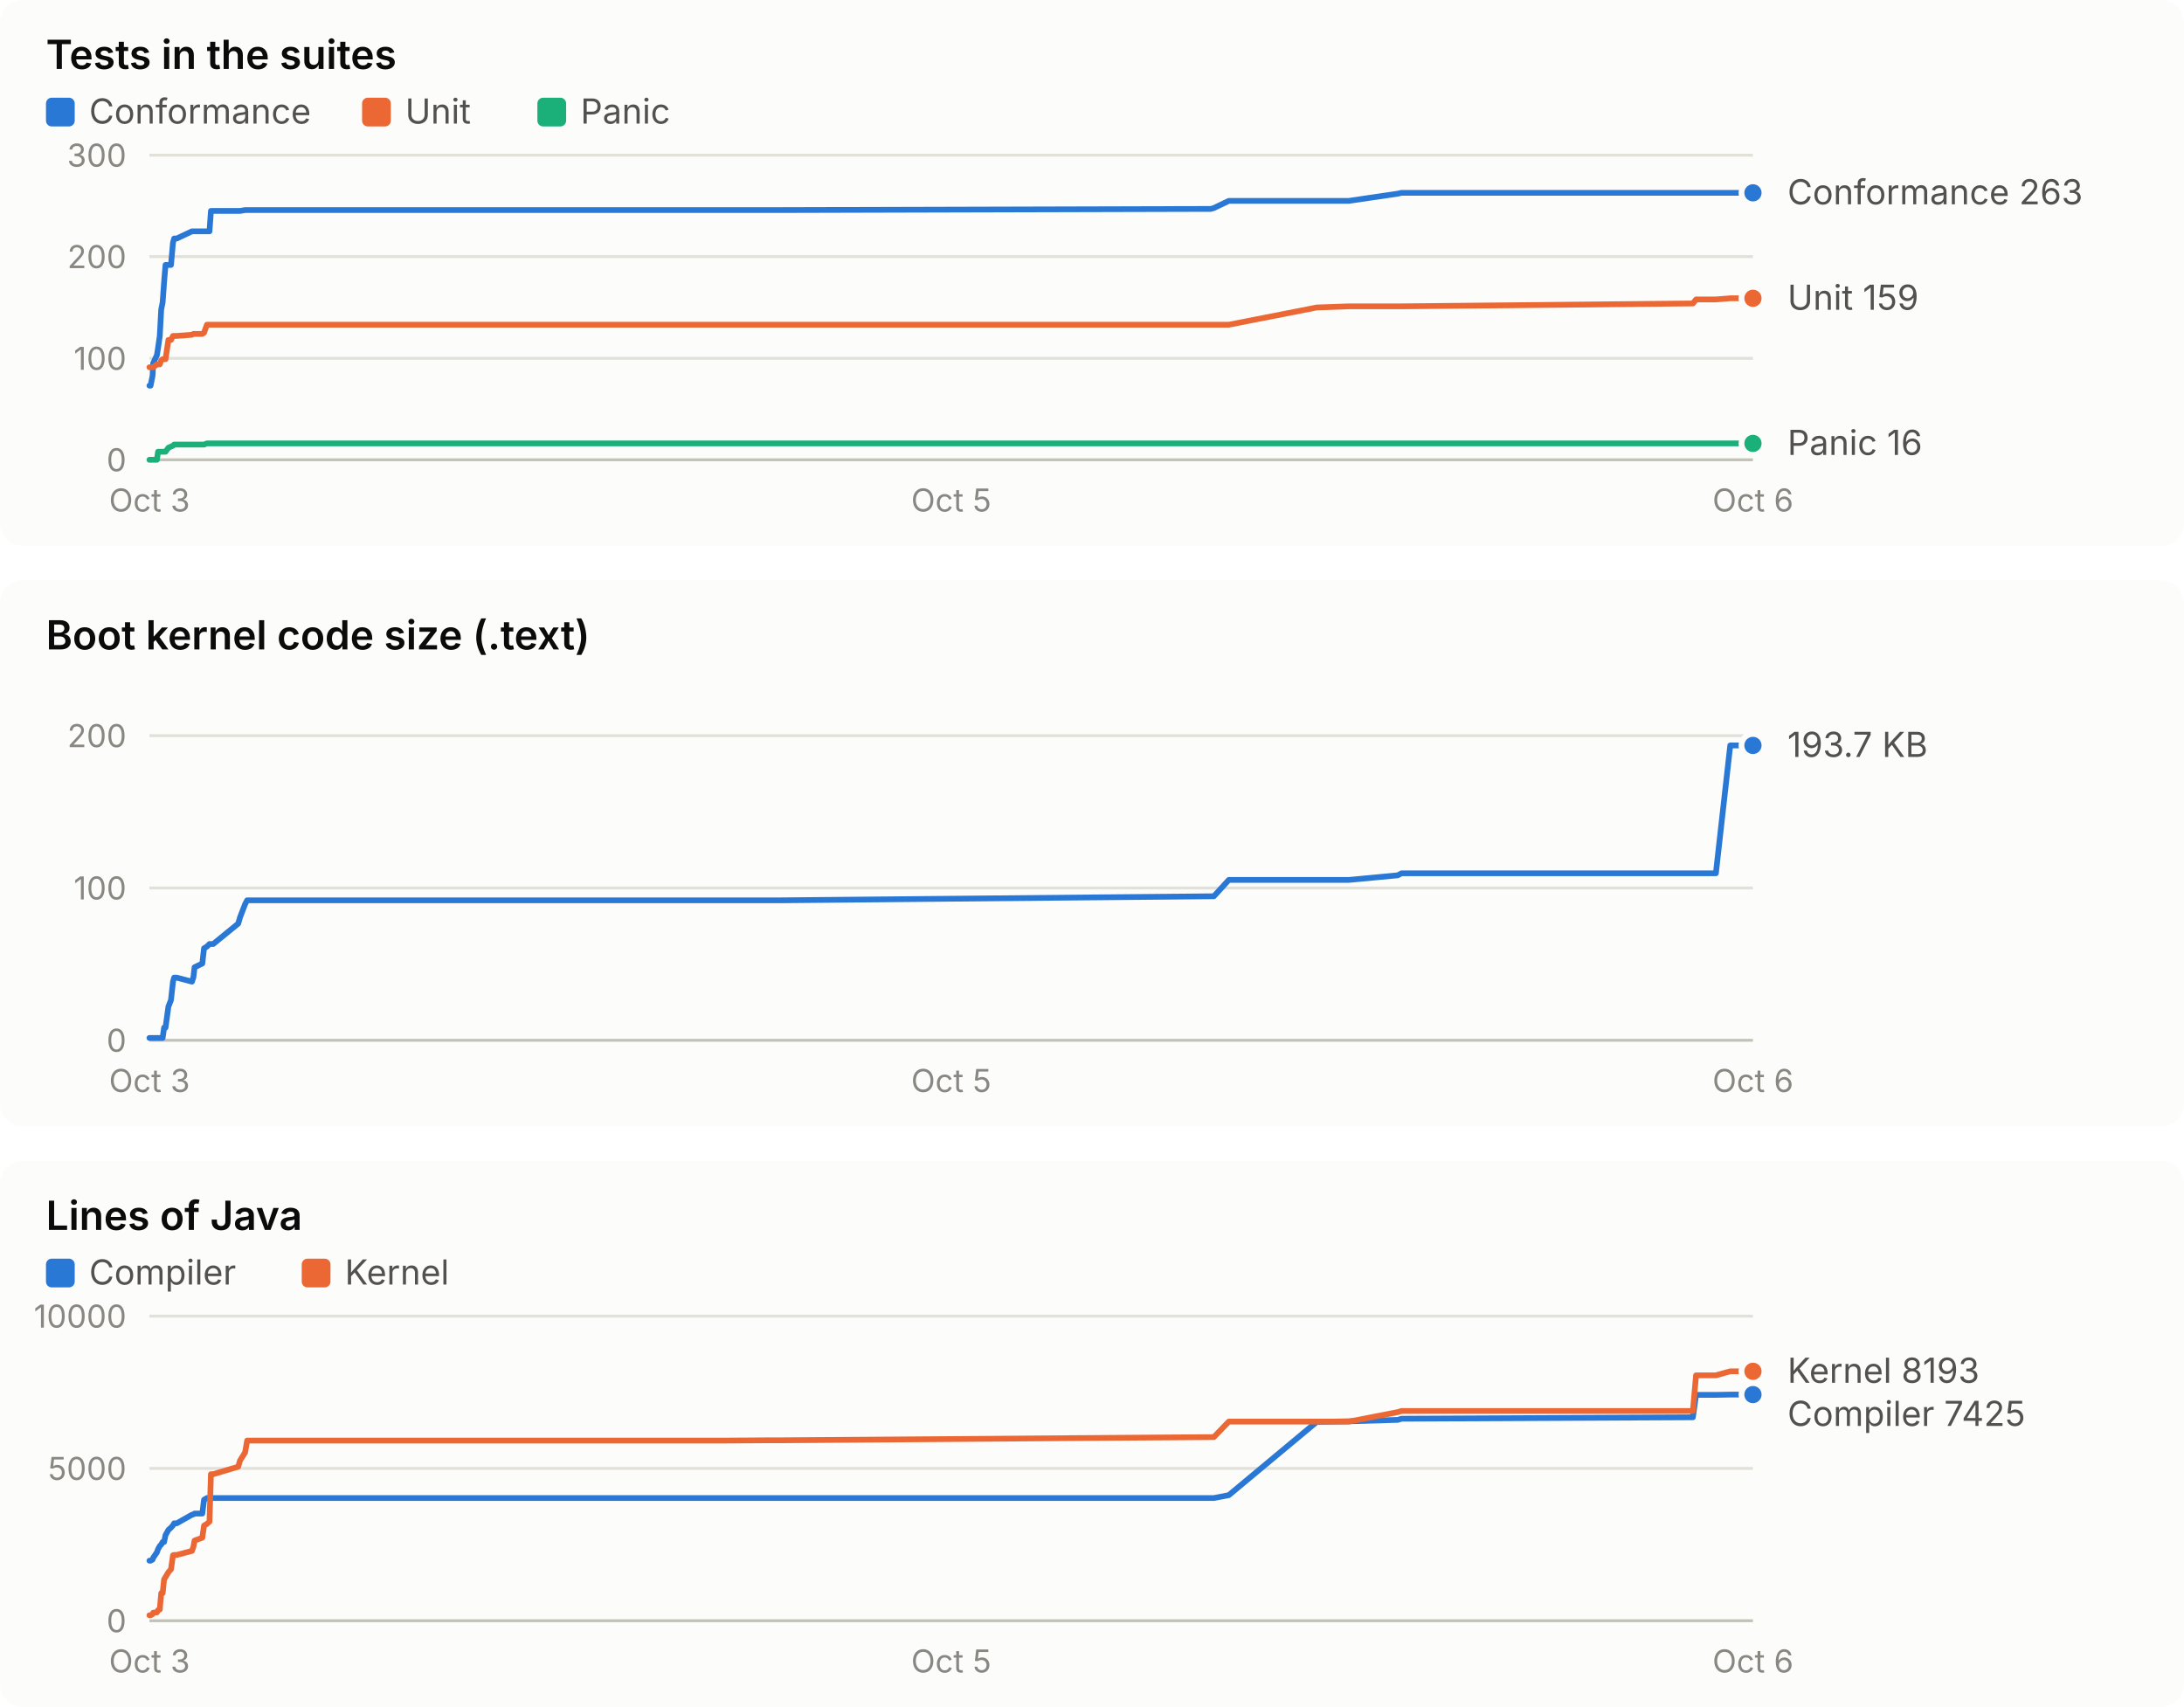
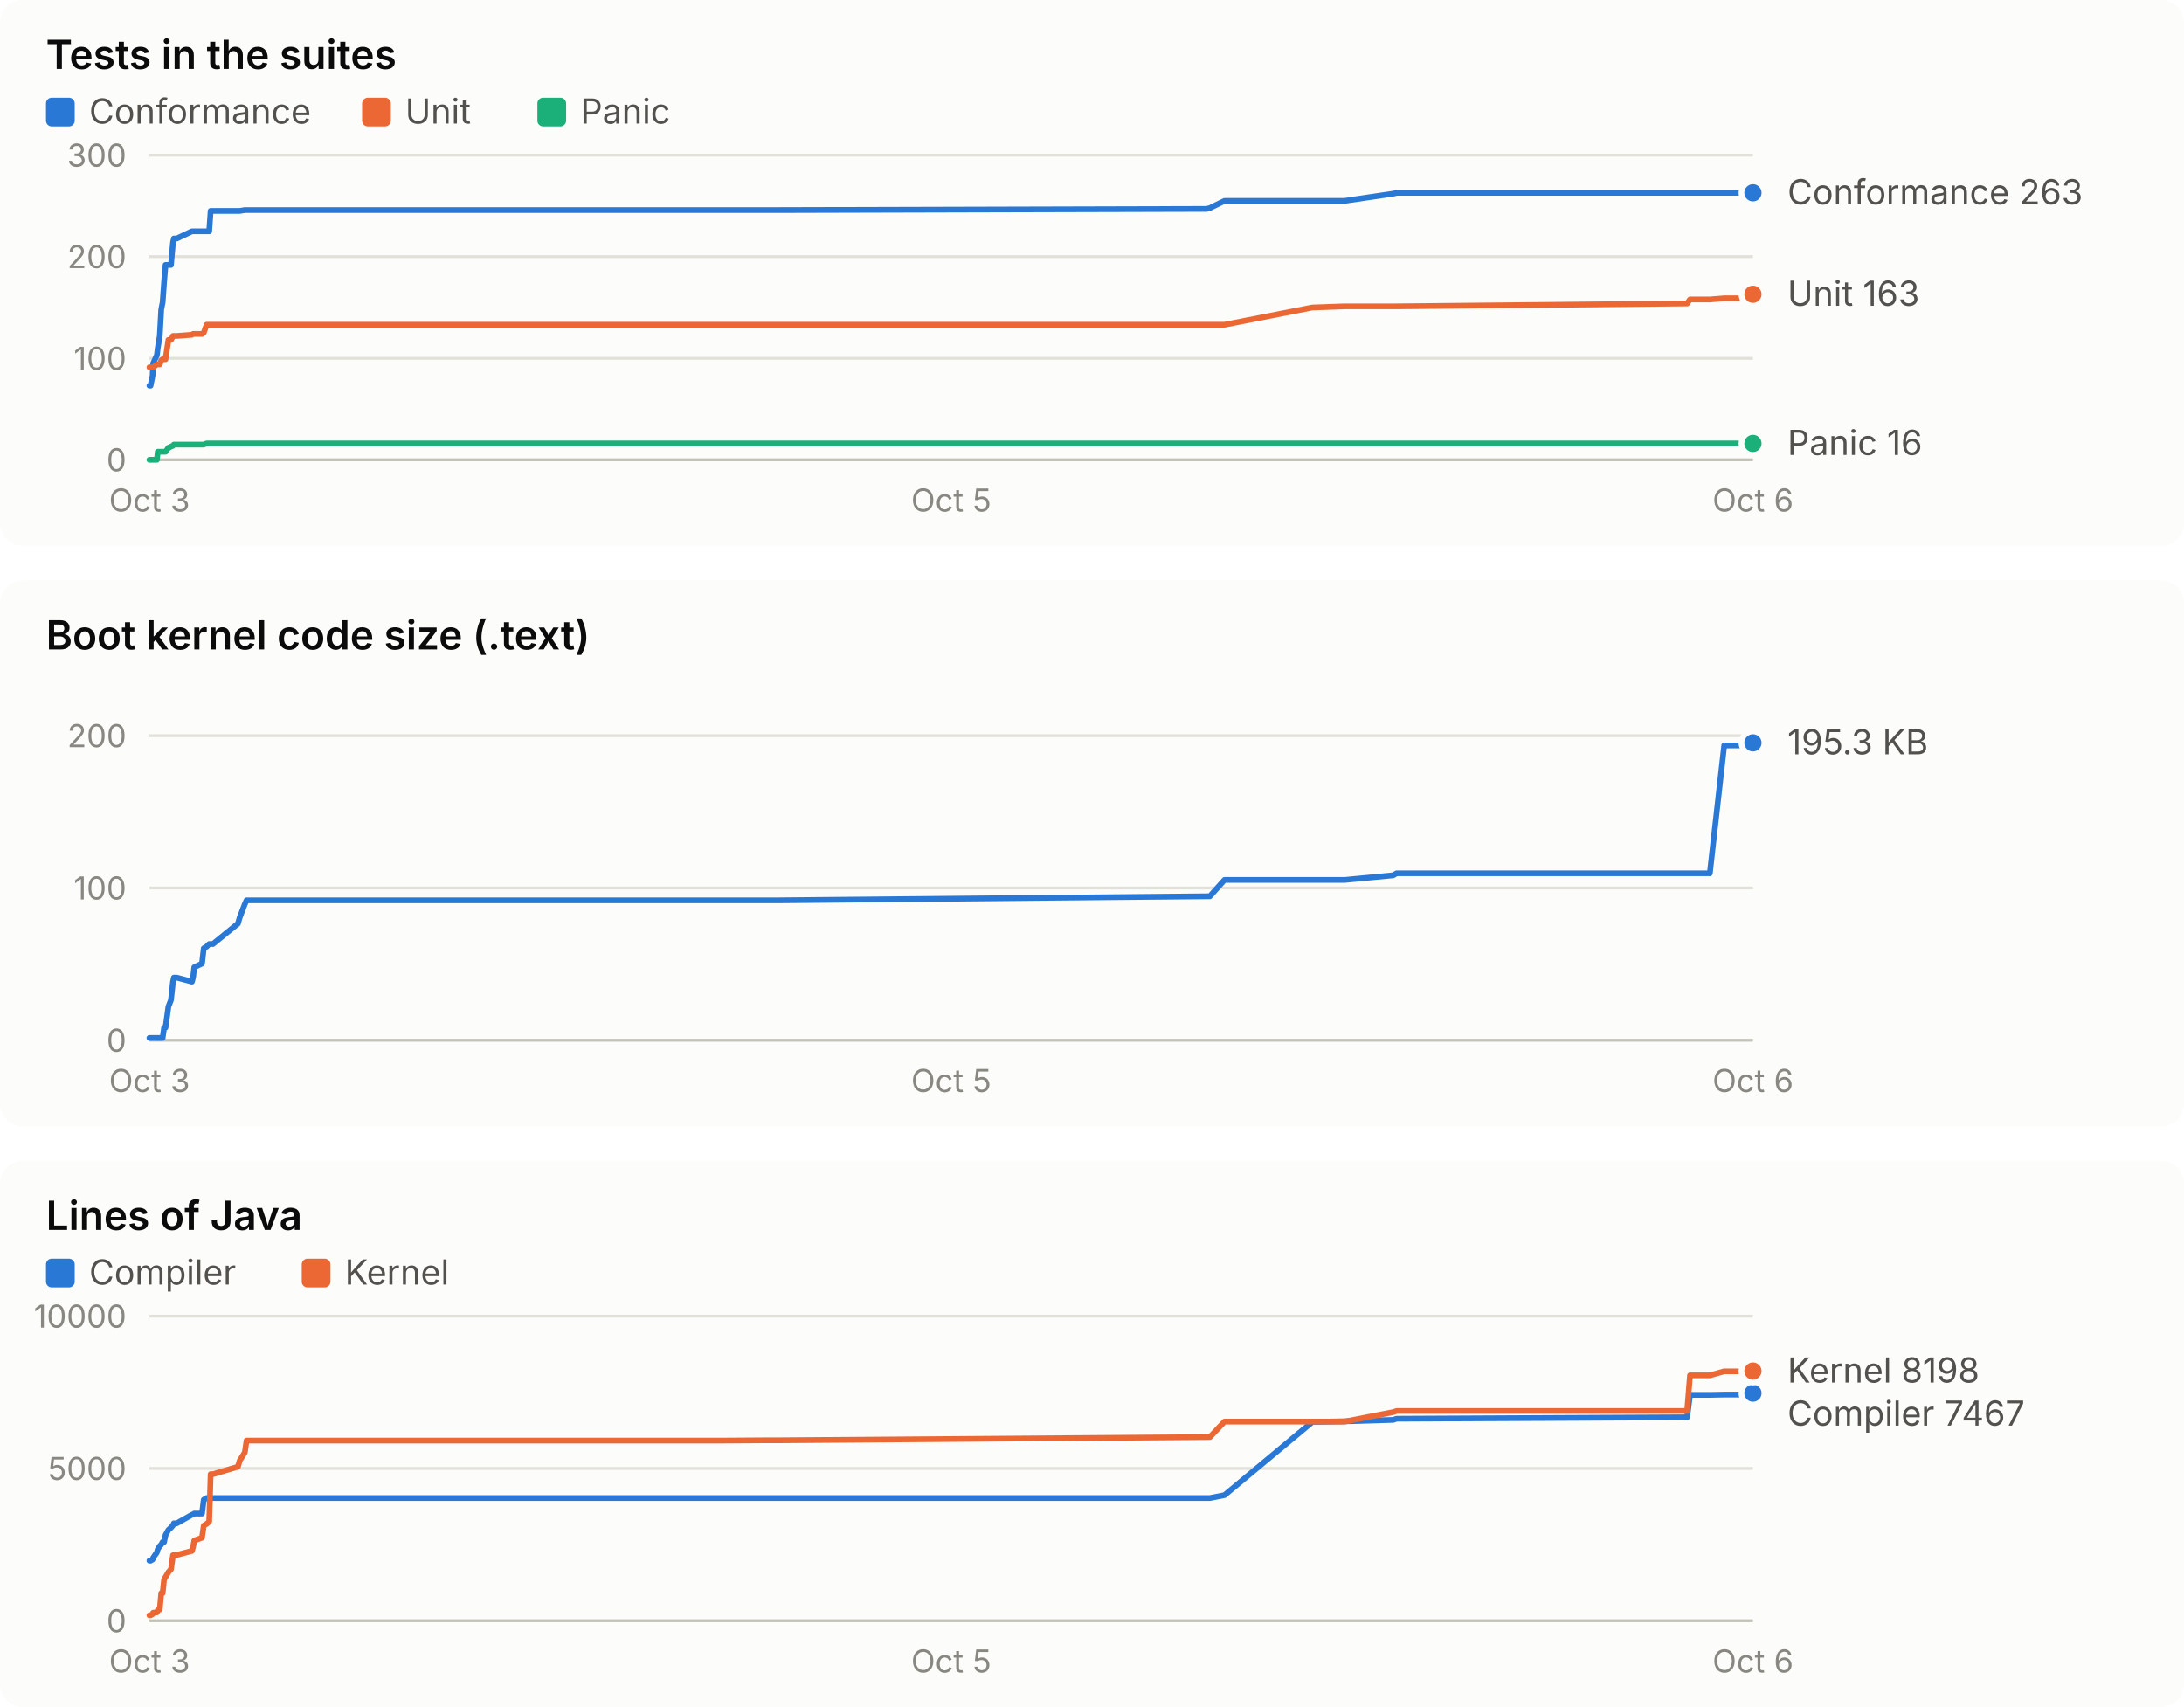
<svg xmlns="http://www.w3.org/2000/svg" width="760" height="594" viewBox="0 0 760 594" role="img" font-family="system-ui, -apple-system, 'Segoe UI', sans-serif">
  <rect x="0" y="0" width="760" height="190" rx="8" fill="#fcfcfb" />
  <text x="16.0" y="24.0" fill="#0b0b0b" font-size="14" font-weight="600" text-anchor="start" style="font-variant-numeric: tabular-nums">Tests in the suites</text>
  <rect x="16" y="34" width="10" height="10" rx="2" fill="#2a78d6" />
  <text x="31.0" y="43.0" fill="#52514e" font-size="12" font-weight="400" text-anchor="start" style="font-variant-numeric: tabular-nums">Conformance</text>
  <rect x="126" y="34" width="10" height="10" rx="2" fill="#eb6834" />
  <text x="141.0" y="43.0" fill="#52514e" font-size="12" font-weight="400" text-anchor="start" style="font-variant-numeric: tabular-nums">Unit</text>
  <rect x="187" y="34" width="10" height="10" rx="2" fill="#1baf7a" />
  <text x="202.0" y="43.0" fill="#52514e" font-size="12" font-weight="400" text-anchor="start" style="font-variant-numeric: tabular-nums">Panic</text>
  <line x1="52.0" x2="610.0" y1="160.0" y2="160.0" stroke="#c3c2b7" stroke-width="1" />
  <text x="44.0" y="164.0" fill="#898781" font-size="11" font-weight="400" text-anchor="end" style="font-variant-numeric: tabular-nums">0</text>
  <line x1="52.0" x2="610.0" y1="124.7" y2="124.7" stroke="#e1e0d9" stroke-width="1" />
  <text x="44.0" y="128.7" fill="#898781" font-size="11" font-weight="400" text-anchor="end" style="font-variant-numeric: tabular-nums">100</text>
  <line x1="52.0" x2="610.0" y1="89.3" y2="89.3" stroke="#e1e0d9" stroke-width="1" />
  <text x="44.0" y="93.3" fill="#898781" font-size="11" font-weight="400" text-anchor="end" style="font-variant-numeric: tabular-nums">200</text>
  <line x1="52.0" x2="610.0" y1="54.0" y2="54.0" stroke="#e1e0d9" stroke-width="1" />
  <text x="44.0" y="58.0" fill="#898781" font-size="11" font-weight="400" text-anchor="end" style="font-variant-numeric: tabular-nums">300</text>
  <text x="52.0" y="178.0" fill="#898781" font-size="11" font-weight="400" text-anchor="middle" style="font-variant-numeric: tabular-nums">Oct 3</text>
  <text x="331.0" y="178.0" fill="#898781" font-size="11" font-weight="400" text-anchor="middle" style="font-variant-numeric: tabular-nums">Oct 5</text>
  <text x="610.0" y="178.0" fill="#898781" font-size="11" font-weight="400" text-anchor="middle" style="font-variant-numeric: tabular-nums">Oct 6</text>
-   <polyline points="52.0,134.2 52.4,134.2 53.1,130.7 53.3,126.4 54.6,123.6 55.0,121.1 55.6,116.9 56.1,107.7 56.6,105.2 57.1,98.2 57.6,92.2 58.6,92.2 59.5,92.2 60.2,84.4 60.6,83.0 61.5,83.0 66.8,80.5 67.3,80.5 67.7,80.5 70.4,80.5 71.0,80.5 72.0,80.5 72.9,80.5 73.4,73.4 74.2,73.4 82.9,73.4 83.5,73.4 85.3,73.1 86.0,73.1 247.2,73.1 247.8,73.1 249.8,73.1 252.9,73.1 268.0,73.1 271.8,73.1 421.3,72.7 422.4,72.4 427.6,69.9 458.2,69.9 469.4,69.9 486.4,67.4 487.7,67.1 589.1,67.1 590.2,67.1 597.1,67.1 602.1,67.1 610.0,67.1" fill="none" stroke="#2a78d6" stroke-width="2" stroke-linejoin="round" stroke-linecap="round" />
+   <polyline points="52.0,134.2 52.4,134.2 53.1,130.7 53.3,126.4 54.6,123.6 54.9,121.1 55.6,116.9 56.1,107.7 56.6,105.2 57.1,98.2 57.6,92.2 58.6,92.2 59.5,92.2 60.2,84.4 60.5,83.0 61.5,83.0 66.8,80.5 67.2,80.5 67.6,80.5 70.3,80.5 70.9,80.5 71.9,80.5 72.8,80.5 73.3,73.4 74.1,73.4 82.8,73.4 83.4,73.4 85.2,73.1 85.8,73.1 246.4,73.1 247.1,73.1 249.1,73.1 252.2,73.1 267.2,73.1 271.0,73.1 419.9,72.7 421.0,72.4 426.1,69.9 456.7,69.9 467.9,69.9 484.8,67.4 486.0,67.1 587.1,67.1 588.1,67.1 595.0,67.1 600.0,67.1 607.9,67.1 610.0,67.1" fill="none" stroke="#2a78d6" stroke-width="2" stroke-linejoin="round" stroke-linecap="round" />
  <circle cx="610.0" cy="67.1" r="4" fill="#2a78d6" stroke="#fcfcfb" stroke-width="2" />
-   <polyline points="52.0,127.8 52.4,127.8 53.1,127.8 53.3,127.8 54.6,126.8 55.0,126.8 55.6,126.8 56.1,125.4 56.6,125.0 57.1,125.0 57.6,125.0 58.6,118.3 59.5,118.3 60.2,116.9 60.6,116.9 61.5,116.9 66.8,116.5 67.3,116.2 67.7,116.2 70.4,116.2 71.0,115.8 72.0,113.0 72.9,113.0 73.4,113.0 74.2,113.0 82.9,113.0 83.5,113.0 85.3,113.0 86.0,113.0 247.2,113.0 247.8,113.0 249.8,113.0 252.9,113.0 268.0,113.0 271.8,113.0 421.3,113.0 422.4,113.0 427.6,113.0 458.2,107.0 469.4,106.6 486.4,106.6 487.7,106.6 589.1,105.6 590.2,104.2 597.1,104.2 602.1,103.8 610.0,103.8" fill="none" stroke="#eb6834" stroke-width="2" stroke-linejoin="round" stroke-linecap="round" />
-   <circle cx="610.0" cy="103.8" r="4" fill="#eb6834" stroke="#fcfcfb" stroke-width="2" />
-   <polyline points="52.0,160.0 52.4,160.0 53.1,160.0 53.3,160.0 54.6,160.0 55.0,157.2 55.6,157.2 56.1,157.2 56.6,157.2 57.1,157.2 57.6,157.2 58.6,155.8 59.5,155.4 60.2,155.1 60.6,154.7 61.5,154.7 66.8,154.7 67.3,154.7 67.7,154.7 70.4,154.7 71.0,154.7 72.0,154.3 72.9,154.3 73.4,154.3 74.2,154.3 82.9,154.3 83.5,154.3 85.3,154.3 86.0,154.3 247.2,154.3 247.8,154.3 249.8,154.3 252.9,154.3 268.0,154.3 271.8,154.3 421.3,154.3 422.4,154.3 427.6,154.3 458.2,154.3 469.4,154.3 486.4,154.3 487.7,154.3 589.1,154.3 590.2,154.3 597.1,154.3 602.1,154.3 610.0,154.3" fill="none" stroke="#1baf7a" stroke-width="2" stroke-linejoin="round" stroke-linecap="round" />
+   <polyline points="52.0,127.8 52.4,127.8 53.1,127.8 53.3,127.8 54.6,126.8 54.9,126.8 55.6,126.8 56.1,125.4 56.6,125.0 57.1,125.0 57.6,125.0 58.6,118.3 59.5,118.3 60.2,116.9 60.5,116.9 61.5,116.9 66.8,116.5 67.2,116.2 67.6,116.2 70.3,116.2 70.9,115.8 71.9,113.0 72.8,113.0 73.3,113.0 74.1,113.0 82.8,113.0 83.4,113.0 85.2,113.0 85.8,113.0 246.4,113.0 247.1,113.0 249.1,113.0 252.2,113.0 267.2,113.0 271.0,113.0 419.9,113.0 421.0,113.0 426.1,113.0 456.7,107.0 467.9,106.6 484.8,106.6 486.0,106.6 587.1,105.6 588.1,104.2 595.0,104.2 600.0,103.8 607.9,103.8 610.0,102.4" fill="none" stroke="#eb6834" stroke-width="2" stroke-linejoin="round" stroke-linecap="round" />
+   <circle cx="610.0" cy="102.4" r="4" fill="#eb6834" stroke="#fcfcfb" stroke-width="2" />
+   <polyline points="52.0,160.0 52.4,160.0 53.1,160.0 53.3,160.0 54.6,160.0 54.9,157.2 55.6,157.2 56.1,157.2 56.6,157.2 57.1,157.2 57.6,157.2 58.6,155.8 59.5,155.4 60.2,155.1 60.5,154.7 61.5,154.7 66.8,154.7 67.2,154.7 67.6,154.7 70.3,154.7 70.9,154.7 71.9,154.3 72.8,154.3 73.3,154.3 74.1,154.3 82.8,154.3 83.4,154.3 85.2,154.3 85.8,154.3 246.4,154.3 247.1,154.3 249.1,154.3 252.2,154.3 267.2,154.3 271.0,154.3 419.9,154.3 421.0,154.3 426.1,154.3 456.7,154.3 467.9,154.3 484.8,154.3 486.0,154.3 587.1,154.3 588.1,154.3 595.0,154.3 600.0,154.3 607.9,154.3 610.0,154.3" fill="none" stroke="#1baf7a" stroke-width="2" stroke-linejoin="round" stroke-linecap="round" />
  <circle cx="610.0" cy="154.3" r="4" fill="#1baf7a" stroke="#fcfcfb" stroke-width="2" />
  <text x="622.0" y="71.1" fill="#52514e" font-size="12" font-weight="400" text-anchor="start" style="font-variant-numeric: tabular-nums">Conformance 263</text>
-   <text x="622.0" y="107.8" fill="#52514e" font-size="12" font-weight="400" text-anchor="start" style="font-variant-numeric: tabular-nums">Unit 159</text>
+   <text x="622.0" y="106.4" fill="#52514e" font-size="12" font-weight="400" text-anchor="start" style="font-variant-numeric: tabular-nums">Unit 163</text>
  <text x="622.0" y="158.3" fill="#52514e" font-size="12" font-weight="400" text-anchor="start" style="font-variant-numeric: tabular-nums">Panic 16</text>
  <rect x="0" y="202" width="760" height="190" rx="8" fill="#fcfcfb" />
  <text x="16.0" y="226.0" fill="#0b0b0b" font-size="14" font-weight="600" text-anchor="start" style="font-variant-numeric: tabular-nums">Boot kernel code size (.text)</text>
  <line x1="52.0" x2="610.0" y1="362.0" y2="362.0" stroke="#c3c2b7" stroke-width="1" />
  <text x="44.0" y="366.0" fill="#898781" font-size="11" font-weight="400" text-anchor="end" style="font-variant-numeric: tabular-nums">0</text>
  <line x1="52.0" x2="610.0" y1="309.0" y2="309.0" stroke="#e1e0d9" stroke-width="1" />
  <text x="44.0" y="313.0" fill="#898781" font-size="11" font-weight="400" text-anchor="end" style="font-variant-numeric: tabular-nums">100</text>
  <line x1="52.0" x2="610.0" y1="256.0" y2="256.0" stroke="#e1e0d9" stroke-width="1" />
  <text x="44.0" y="260.0" fill="#898781" font-size="11" font-weight="400" text-anchor="end" style="font-variant-numeric: tabular-nums">200</text>
  <text x="52.0" y="380.0" fill="#898781" font-size="11" font-weight="400" text-anchor="middle" style="font-variant-numeric: tabular-nums">Oct 3</text>
  <text x="331.0" y="380.0" fill="#898781" font-size="11" font-weight="400" text-anchor="middle" style="font-variant-numeric: tabular-nums">Oct 5</text>
  <text x="610.0" y="380.0" fill="#898781" font-size="11" font-weight="400" text-anchor="middle" style="font-variant-numeric: tabular-nums">Oct 6</text>
-   <polyline points="52.0,361.2 52.4,361.2 53.1,361.2 53.3,361.2 54.6,361.2 55.0,361.2 55.6,361.2 56.1,361.2 56.6,361.2 57.1,357.6 57.6,357.6 58.6,350.3 59.5,348.0 60.2,341.6 60.6,340.2 61.5,340.2 66.8,341.6 67.3,340.1 67.7,336.6 70.4,335.3 71.0,330.0 72.0,329.4 72.9,328.5 73.4,328.5 74.2,328.5 82.9,321.4 83.5,319.3 85.3,314.6 86.0,313.3 247.2,313.3 247.8,313.3 249.8,313.3 252.9,313.3 268.0,313.3 271.8,313.3 421.3,311.9 422.4,311.9 427.6,306.2 458.2,306.2 469.4,306.2 486.4,304.6 487.7,303.9 589.1,303.9 590.2,303.9 597.1,303.9 602.1,259.4 610.0,259.4" fill="none" stroke="#2a78d6" stroke-width="2" stroke-linejoin="round" stroke-linecap="round" />
-   <circle cx="610.0" cy="259.4" r="4" fill="#2a78d6" stroke="#fcfcfb" stroke-width="2" />
-   <text x="622.0" y="263.4" fill="#52514e" font-size="12" font-weight="400" text-anchor="start" style="font-variant-numeric: tabular-nums">193.7 KB</text>
+   <polyline points="52.0,361.2 52.4,361.2 53.1,361.2 53.3,361.2 54.6,361.2 54.9,361.2 55.6,361.2 56.1,361.2 56.6,361.2 57.1,357.6 57.6,357.6 58.6,350.3 59.5,348.0 60.2,341.6 60.5,340.2 61.5,340.2 66.8,341.6 67.2,340.1 67.6,336.6 70.3,335.3 70.9,330.0 71.9,329.4 72.8,328.5 73.3,328.5 74.1,328.5 82.8,321.4 83.4,319.3 85.2,314.6 85.8,313.3 246.4,313.3 247.1,313.3 249.1,313.3 252.2,313.3 267.2,313.3 271.0,313.3 419.9,311.9 421.0,311.9 426.1,306.2 456.7,306.2 467.9,306.2 484.8,304.6 486.0,303.9 587.1,303.9 588.1,303.9 595.0,303.9 600.0,259.4 607.9,259.4 610.0,258.5" fill="none" stroke="#2a78d6" stroke-width="2" stroke-linejoin="round" stroke-linecap="round" />
+   <circle cx="610.0" cy="258.5" r="4" fill="#2a78d6" stroke="#fcfcfb" stroke-width="2" />
+   <text x="622.0" y="262.5" fill="#52514e" font-size="12" font-weight="400" text-anchor="start" style="font-variant-numeric: tabular-nums">195.3 KB</text>
  <rect x="0" y="404" width="760" height="190" rx="8" fill="#fcfcfb" />
  <text x="16.0" y="428.0" fill="#0b0b0b" font-size="14" font-weight="600" text-anchor="start" style="font-variant-numeric: tabular-nums">Lines of Java</text>
  <rect x="16" y="438" width="10" height="10" rx="2" fill="#2a78d6" />
  <text x="31.0" y="447.0" fill="#52514e" font-size="12" font-weight="400" text-anchor="start" style="font-variant-numeric: tabular-nums">Compiler</text>
  <rect x="105" y="438" width="10" height="10" rx="2" fill="#eb6834" />
  <text x="120.0" y="447.0" fill="#52514e" font-size="12" font-weight="400" text-anchor="start" style="font-variant-numeric: tabular-nums">Kernel</text>
  <line x1="52.0" x2="610.0" y1="564.0" y2="564.0" stroke="#c3c2b7" stroke-width="1" />
  <text x="44.0" y="568.0" fill="#898781" font-size="11" font-weight="400" text-anchor="end" style="font-variant-numeric: tabular-nums">0</text>
  <line x1="52.0" x2="610.0" y1="511.0" y2="511.0" stroke="#e1e0d9" stroke-width="1" />
  <text x="44.0" y="515.0" fill="#898781" font-size="11" font-weight="400" text-anchor="end" style="font-variant-numeric: tabular-nums">5000</text>
  <line x1="52.0" x2="610.0" y1="458.0" y2="458.0" stroke="#e1e0d9" stroke-width="1" />
  <text x="44.0" y="462.0" fill="#898781" font-size="11" font-weight="400" text-anchor="end" style="font-variant-numeric: tabular-nums">10000</text>
  <text x="52.0" y="582.0" fill="#898781" font-size="11" font-weight="400" text-anchor="middle" style="font-variant-numeric: tabular-nums">Oct 3</text>
  <text x="331.0" y="582.0" fill="#898781" font-size="11" font-weight="400" text-anchor="middle" style="font-variant-numeric: tabular-nums">Oct 5</text>
  <text x="610.0" y="582.0" fill="#898781" font-size="11" font-weight="400" text-anchor="middle" style="font-variant-numeric: tabular-nums">Oct 6</text>
-   <polyline points="52.0,543.1 52.4,543.1 53.1,542.7 53.3,542.1 54.6,540.2 55.0,539.1 55.6,538.0 56.1,537.5 56.6,536.6 57.1,536.6 57.6,534.2 58.6,532.4 59.5,531.6 60.2,530.8 60.6,530.1 61.5,530.1 66.8,527.1 67.3,527.0 67.7,526.7 70.4,526.7 71.0,521.9 72.0,521.3 72.9,521.3 73.4,521.3 74.2,521.3 82.9,521.3 83.5,521.3 85.3,521.3 86.0,521.3 247.2,521.3 247.8,521.3 249.8,521.3 252.9,521.3 268.0,521.3 271.8,521.3 421.3,521.3 422.4,521.3 427.6,520.3 458.2,494.8 469.4,494.6 486.4,494.1 487.7,493.7 589.1,493.2 590.2,485.4 597.1,485.4 602.1,485.3 610.0,485.3" fill="none" stroke="#2a78d6" stroke-width="2" stroke-linejoin="round" stroke-linecap="round" />
-   <circle cx="610.0" cy="485.3" r="4" fill="#2a78d6" stroke="#fcfcfb" stroke-width="2" />
-   <polyline points="52.0,562.1 52.4,562.1 53.1,561.7 53.3,561.2 54.6,561.1 55.0,560.3 55.6,560.1 56.1,554.4 56.6,554.4 57.1,549.6 57.6,548.8 58.6,547.1 59.5,546.1 60.2,541.2 60.6,541.1 61.5,541.1 66.8,539.7 67.3,538.3 67.7,536.1 70.4,535.1 71.0,530.9 72.0,530.3 72.9,529.5 73.4,513.0 74.2,513.0 82.9,510.4 83.5,508.3 85.3,505.4 86.0,501.3 247.2,501.3 247.8,501.3 249.8,501.3 252.9,501.3 268.0,501.2 271.8,501.2 421.3,500.1 422.4,500.1 427.6,494.7 458.2,494.7 469.4,494.7 486.4,491.4 487.7,491.0 589.1,491.0 590.2,478.6 597.1,478.6 602.1,477.2 610.0,477.2" fill="none" stroke="#eb6834" stroke-width="2" stroke-linejoin="round" stroke-linecap="round" />
-   <circle cx="610.0" cy="477.2" r="4" fill="#eb6834" stroke="#fcfcfb" stroke-width="2" />
-   <text x="622.0" y="481.2" fill="#52514e" font-size="12" font-weight="400" text-anchor="start" style="font-variant-numeric: tabular-nums">Kernel 8193</text>
-   <text x="622.0" y="496.2" fill="#52514e" font-size="12" font-weight="400" text-anchor="start" style="font-variant-numeric: tabular-nums">Compiler 7425</text>
+   <polyline points="52.0,543.1 52.4,543.1 53.1,542.7 53.3,542.1 54.6,540.2 54.9,539.1 55.6,538.0 56.1,537.5 56.6,536.6 57.1,536.6 57.6,534.2 58.6,532.4 59.5,531.6 60.2,530.8 60.5,530.1 61.5,530.1 66.8,527.1 67.2,527.0 67.6,526.7 70.3,526.7 70.9,521.9 71.9,521.3 72.8,521.3 73.3,521.3 74.1,521.3 82.8,521.3 83.4,521.3 85.2,521.3 85.8,521.3 246.4,521.3 247.1,521.3 249.1,521.3 252.2,521.3 267.2,521.3 271.0,521.3 419.9,521.3 421.0,521.3 426.1,520.3 456.7,494.8 467.9,494.6 484.8,494.1 486.0,493.7 587.1,493.2 588.1,485.4 595.0,485.4 600.0,485.3 607.9,485.3 610.0,484.8" fill="none" stroke="#2a78d6" stroke-width="2" stroke-linejoin="round" stroke-linecap="round" />
+   <circle cx="610.0" cy="484.8" r="4" fill="#2a78d6" stroke="#fcfcfb" stroke-width="2" />
+   <polyline points="52.0,562.1 52.4,562.1 53.1,561.7 53.3,561.2 54.6,561.1 54.9,560.3 55.6,560.1 56.1,554.4 56.6,554.4 57.1,549.6 57.6,548.8 58.6,547.1 59.5,546.1 60.2,541.2 60.5,541.1 61.5,541.1 66.8,539.7 67.2,538.3 67.6,536.1 70.3,535.1 70.9,530.9 71.9,530.3 72.8,529.5 73.3,513.0 74.1,513.0 82.8,510.4 83.4,508.3 85.2,505.4 85.8,501.3 246.4,501.3 247.1,501.3 249.1,501.3 252.2,501.3 267.2,501.2 271.0,501.2 419.9,500.1 421.0,500.1 426.1,494.7 456.7,494.7 467.9,494.7 484.8,491.4 486.0,491.0 587.1,491.0 588.1,478.6 595.0,478.6 600.0,477.2 607.9,477.2 610.0,477.1" fill="none" stroke="#eb6834" stroke-width="2" stroke-linejoin="round" stroke-linecap="round" />
+   <circle cx="610.0" cy="477.1" r="4" fill="#eb6834" stroke="#fcfcfb" stroke-width="2" />
+   <text x="622.0" y="481.1" fill="#52514e" font-size="12" font-weight="400" text-anchor="start" style="font-variant-numeric: tabular-nums">Kernel 8198</text>
+   <text x="622.0" y="496.1" fill="#52514e" font-size="12" font-weight="400" text-anchor="start" style="font-variant-numeric: tabular-nums">Compiler 7467</text>
</svg>
